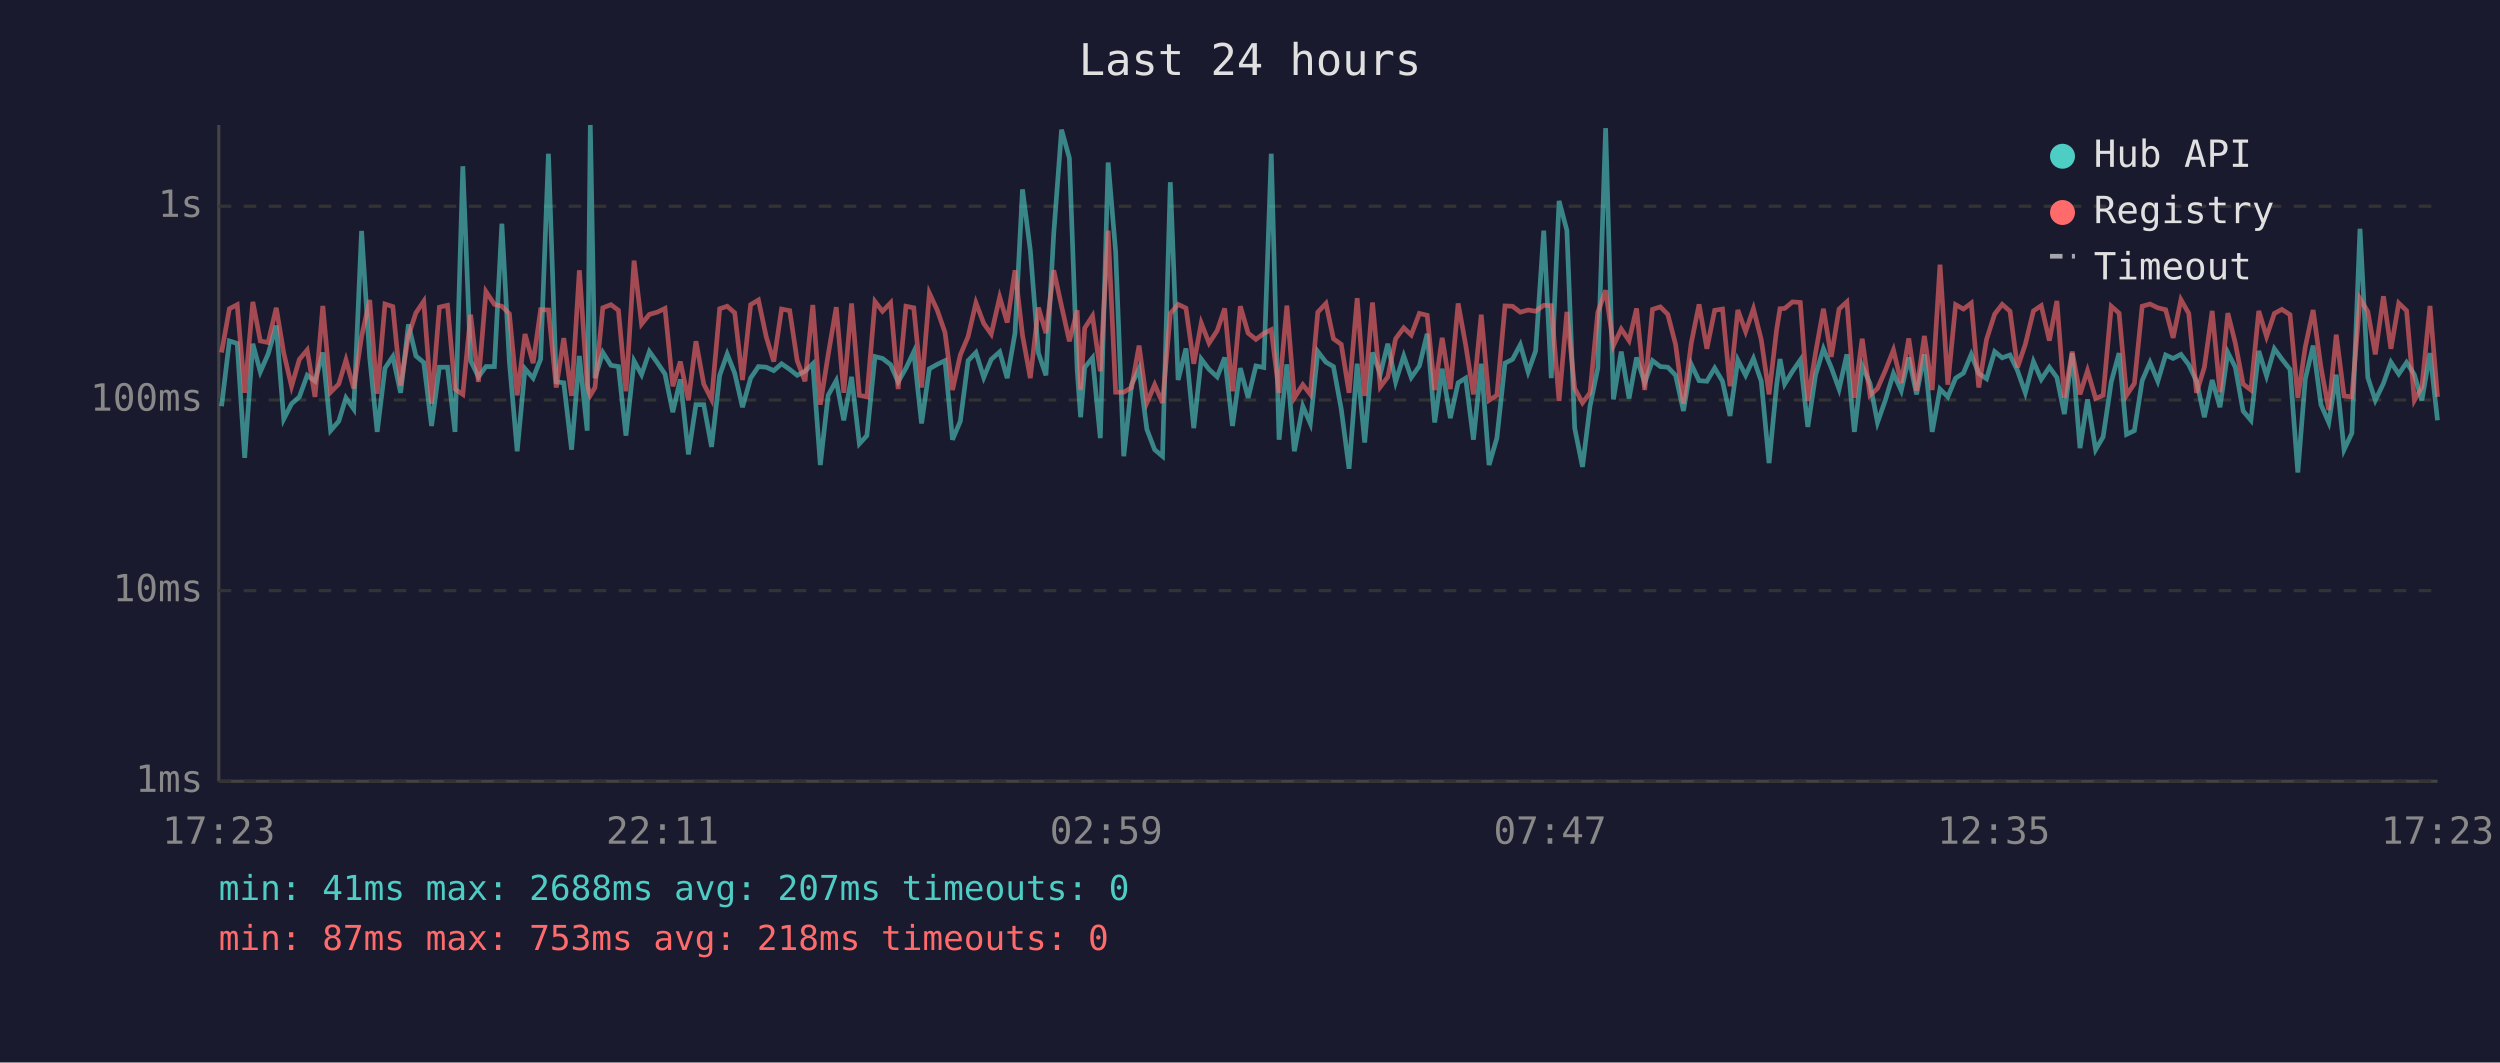
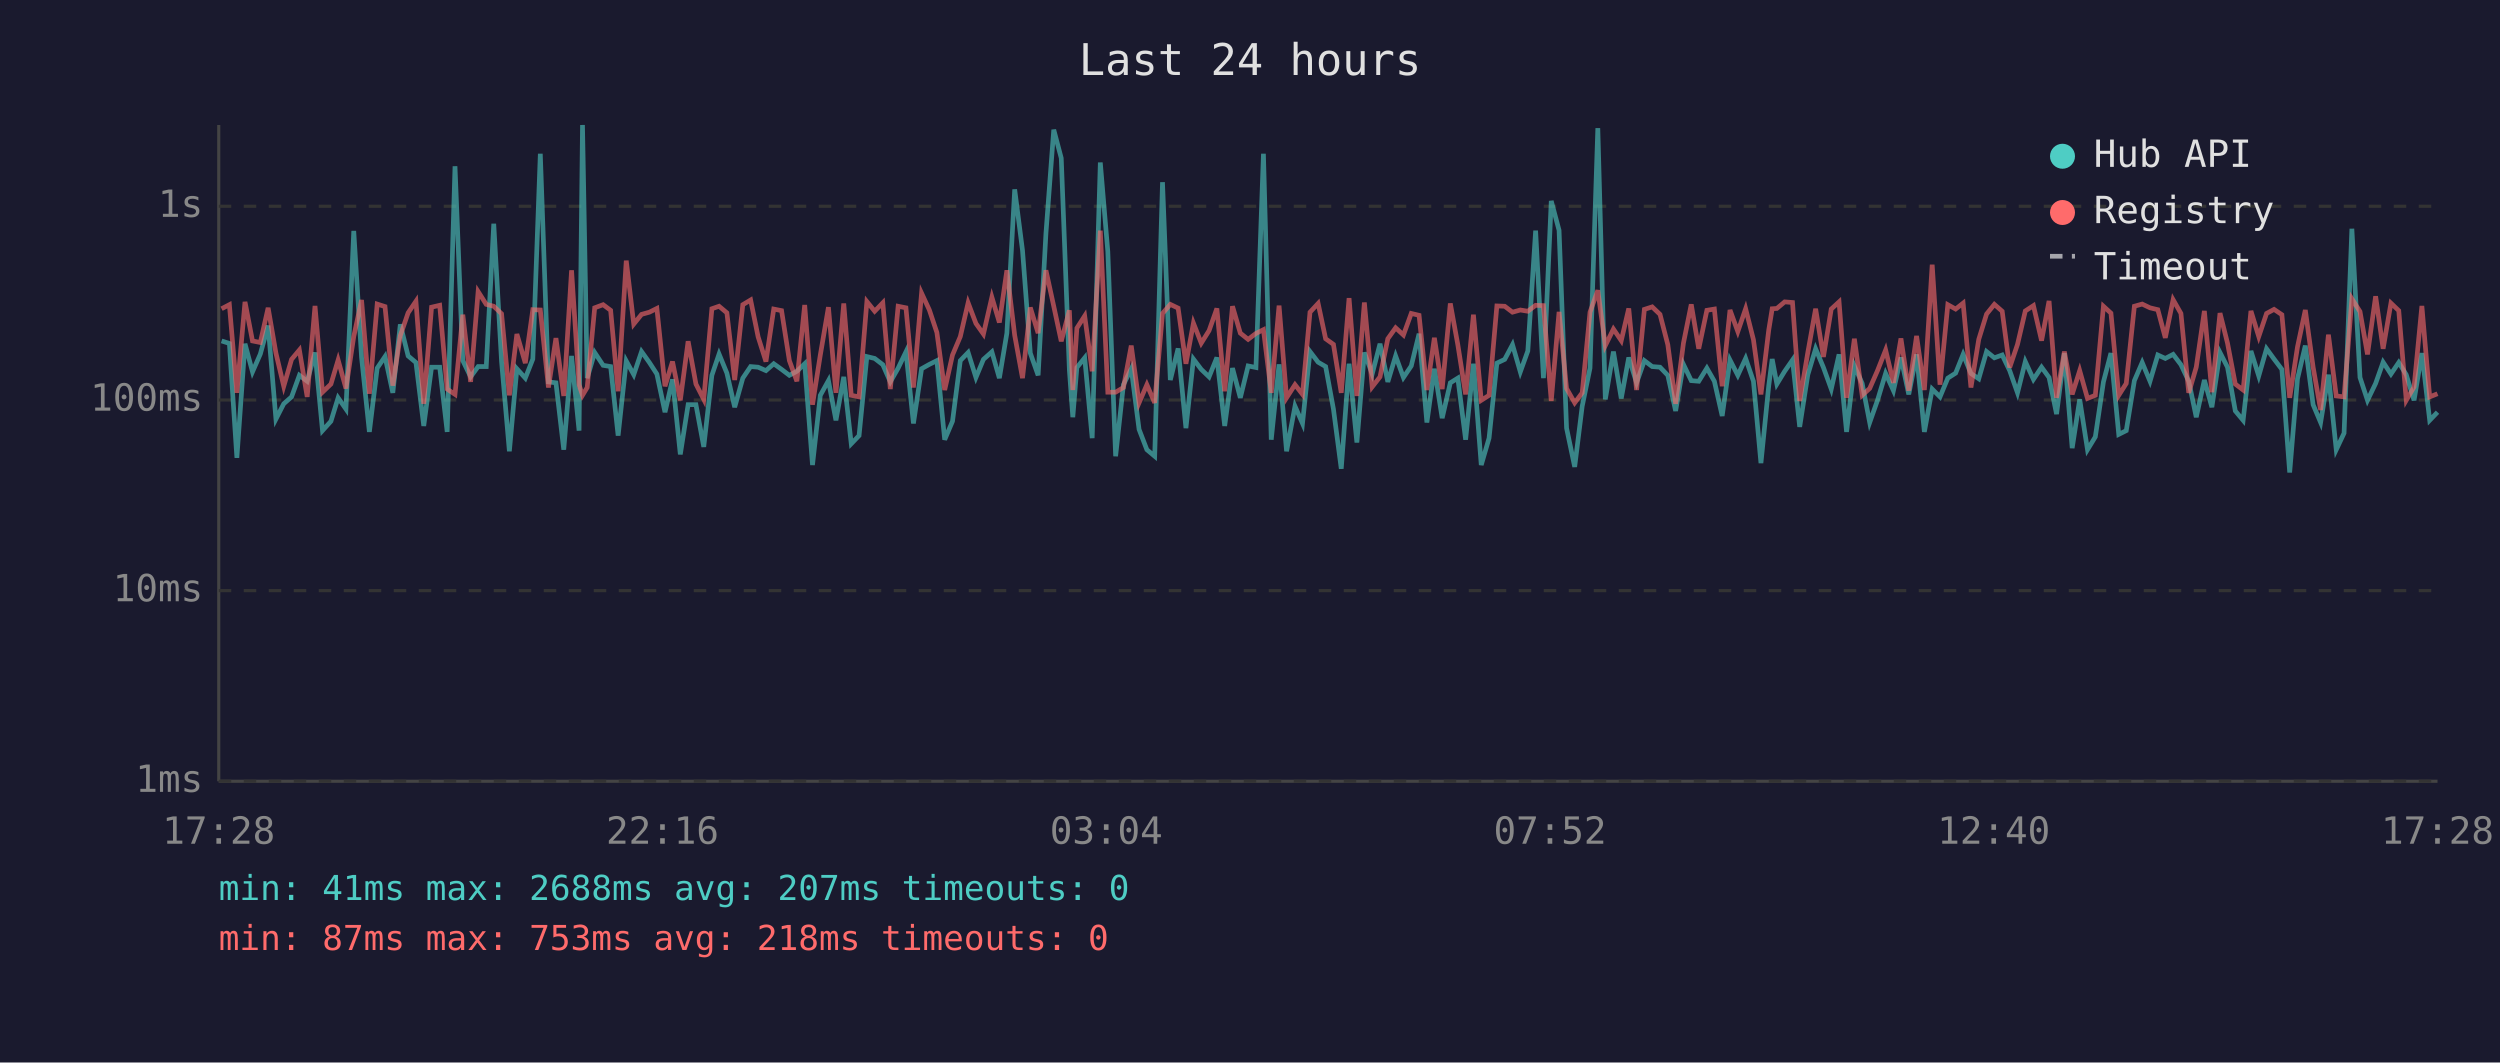
<svg xmlns="http://www.w3.org/2000/svg" viewBox="0 0 800 340" font-family="monospace" font-size="12">
  <rect width="800" height="340" fill="#1a1a2e" />
  <text x="400" y="24" fill="#e0e0e0" font-size="14" text-anchor="middle">Last 24 hours</text>
  <line x1="70" y1="40" x2="70" y2="250" stroke="#444" stroke-width="1" />
  <line x1="70" y1="250" x2="780" y2="250" stroke="#444" stroke-width="1" />
  <line x1="70" y1="250" x2="780" y2="250" stroke="#333" stroke-width="1" stroke-dasharray="4" />
  <text x="65" y="250" fill="#888" text-anchor="end" dominant-baseline="middle">1ms</text>
  <line x1="70" y1="189" x2="780" y2="189" stroke="#333" stroke-width="1" stroke-dasharray="4" />
  <text x="65" y="189" fill="#888" text-anchor="end" dominant-baseline="middle">10ms</text>
  <line x1="70" y1="128" x2="780" y2="128" stroke="#333" stroke-width="1" stroke-dasharray="4" />
  <text x="65" y="128" fill="#888" text-anchor="end" dominant-baseline="middle">100ms</text>
  <line x1="70" y1="66" x2="780" y2="66" stroke="#333" stroke-width="1" stroke-dasharray="4" />
  <text x="65" y="66" fill="#888" text-anchor="end" dominant-baseline="middle">1s</text>
-   <text x="70" y="270" fill="#888" text-anchor="middle">17:23</text>
-   <text x="212" y="270" fill="#888" text-anchor="middle">22:11</text>
-   <text x="354" y="270" fill="#888" text-anchor="middle">02:59</text>
-   <text x="496" y="270" fill="#888" text-anchor="middle">07:47</text>
-   <text x="638" y="270" fill="#888" text-anchor="middle">12:35</text>
-   <text x="780" y="270" fill="#888" text-anchor="middle">17:23</text>
-   <polyline points="70.9,130.0 73.4,109.1 75.9,109.9 78.3,146.5 80.9,110.0 83.3,119.0 85.8,113.3 88.4,104.2 90.8,134.1 93.3,129.2 95.8,127.0 98.3,120.1 100.8,122.0 103.3,112.8 105.8,137.8 108.4,134.8 110.7,127.3 113.2,130.9 115.7,73.9 118.3,114.4 120.7,138.2 123.2,117.8 125.7,114.1 128.2,125.7 130.7,103.8 133.1,113.9 135.6,116.0 138.1,136.3 140.6,117.5 143.2,117.5 145.6,138.2 148.1,53.2 150.6,115.4 153.1,120.6 155.5,117.3 158.2,117.3 160.6,71.6 163.0,115.7 165.5,144.4 168.0,118.0 170.6,121.0 173.0,114.9 175.5,49.2 178.0,122.2 180.4,122.5 182.9,143.9 185.4,113.9 187.9,137.8 188.9,40.0 190.4,121.0 192.9,112.8 195.5,116.9 197.9,117.3 200.3,139.4 202.9,115.5 205.3,119.9 207.8,112.5 210.3,116.0 212.8,119.7 215.3,131.9 217.7,121.4 220.3,145.4 222.7,129.5 225.2,129.5 227.7,143.0 230.3,120.1 232.7,113.3 235.1,119.4 237.6,130.3 240.2,121.0 242.7,117.3 245.2,117.5 247.6,118.6 250.1,116.4 252.7,118.2 255.1,120.1 257.6,118.8 260.1,116.4 262.5,148.8 265.0,126.5 267.6,121.8 270.0,134.5 272.5,120.6 275.0,142.0 277.4,139.4 280.0,114.1 282.4,114.7 285.0,116.7 287.4,122.2 289.9,117.8 292.4,112.6 294.9,135.5 297.4,118.0 299.9,116.6 302.4,115.4 304.8,140.7 307.3,134.8 309.8,115.4 312.3,112.8 314.8,120.8 317.2,115.0 319.9,112.6 322.3,121.0 324.8,106.6 327.2,60.6 329.7,80.1 332.3,113.0 334.7,120.1 337.2,74.7 339.7,41.5 342.2,50.6 344.7,118.4 345.8,133.5 347.1,117.6 349.6,114.5 352.1,140.2 354.6,52.0 357.0,80.5 359.6,146.0 362.1,123.1 364.5,118.0 367.0,137.4 369.5,143.9 372.0,146.0 374.5,58.3 377.0,121.6 379.5,111.5 382.0,137.0 384.4,114.9 386.9,118.2 389.5,120.6 391.9,114.4 394.4,136.3 396.9,117.8 399.4,127.3 401.9,117.1 404.4,117.6 406.8,49.2 409.3,140.7 411.8,116.6 414.2,144.4 416.9,130.0 419.3,135.5 421.7,112.5 424.3,115.9 426.7,117.3 429.2,130.9 431.7,150.0 434.3,116.4 436.7,141.6 439.2,112.8 441.7,119.7 444.1,110.0 446.6,122.2 449.2,113.9 451.6,120.8 454.2,117.1 456.7,106.8 459.1,135.2 461.5,118.0 464.1,133.8 466.6,122.5 469.0,121.0 471.5,140.7 474.0,116.4 476.5,148.8 479.0,140.2 481.6,116.2 484.0,115.0 486.5,110.3 489.0,119.0 491.4,112.3 494.0,73.8 496.4,121.0 498.9,64.3 501.4,73.7 503.9,137.0 506.4,149.4 508.8,130.0 511.3,117.8 513.8,41.0 516.3,127.8 518.8,112.5 521.3,127.5 523.7,114.4 526.3,122.5 528.8,115.4 531.3,117.3 533.7,117.5 536.2,120.1 538.7,131.5 541.2,116.6 543.7,121.8 546.2,122.0 548.7,117.8 551.2,122.0 553.6,133.1 556.1,115.2 558.6,120.1 561.1,114.7 563.6,122.0 566.1,148.2 568.5,123.4 569.6,114.9 571.1,122.9 573.6,118.8 576.1,115.2 578.5,136.6 581.0,119.9 583.5,111.6 586.0,117.6 588.5,124.5 591.0,113.4 593.4,138.2 595.9,117.1 598.4,122.7 600.8,135.2 603.3,128.1 605.9,119.5 608.4,125.0 610.8,114.4 613.3,126.2 615.8,113.4 618.3,138.2 620.8,124.5 623.3,127.0 625.8,121.0 628.3,119.4 630.8,113.4 633.2,119.5 635.7,121.2 638.3,112.5 640.7,114.5 643.2,113.6 645.6,118.6 648.1,125.7 650.7,115.7 653.2,121.4 655.8,117.5 658.2,120.8 660.6,132.5 663.1,113.0 665.6,143.4 668.0,127.8 670.6,143.9 673.0,139.8 675.6,122.2 678.1,113.0 680.5,139.0 683.0,137.8 685.5,121.8 688.0,116.0 690.5,122.0 693.0,113.6 695.4,114.7 697.9,113.4 700.4,116.7 702.9,122.0 705.4,133.5 707.9,121.6 710.4,130.3 712.9,112.8 715.3,117.5 717.8,131.5 720.3,134.5 722.8,112.3 725.3,120.3 727.8,111.6 730.2,114.9 732.8,118.2 735.3,151.2 737.7,121.2 740.2,110.6 742.7,129.5 745.2,135.2 747.6,119.9 750.1,143.9 752.6,138.6 755.2,73.2 757.7,120.8 760.1,128.1 762.7,122.7 765.1,115.9 767.6,119.7 770.1,116.0 772.6,119.9 775.0,128.1 777.6,113.0 780.0,134.5" fill="none" stroke="#4ecdc4" stroke-width="1.5" opacity="0.6" />
-   <polyline points="70.9,112.8 73.4,98.8 75.9,97.5 78.3,125.7 80.9,96.6 83.3,109.1 85.8,109.6 88.4,98.5 90.8,113.0 93.3,123.6 95.8,115.0 98.3,112.0 100.8,127.0 103.3,97.9 105.8,125.5 108.4,122.9 110.7,115.2 113.2,124.3 115.7,107.7 118.3,96.0 120.7,126.0 123.2,97.3 125.7,98.1 128.2,123.4 130.7,107.4 133.1,100.1 135.6,96.4 138.1,129.2 140.6,98.3 143.2,97.7 145.6,124.5 148.1,126.2 150.6,100.7 153.1,122.2 155.5,93.3 158.2,97.4 160.6,98.0 163.0,100.4 165.5,126.5 168.0,106.9 170.6,116.2 173.0,99.1 175.5,99.2 178.0,124.0 180.4,108.2 182.9,126.7 185.4,86.5 187.9,123.1 188.9,126.5 190.4,124.0 192.9,98.5 195.5,97.5 197.9,99.3 200.3,125.2 202.9,83.4 205.3,103.7 207.8,100.6 210.3,99.9 212.8,98.7 215.3,123.6 217.7,115.7 220.3,128.1 222.7,109.2 225.2,122.9 227.7,127.8 230.3,98.8 232.7,98.0 235.1,100.1 237.6,121.6 240.2,97.5 242.7,96.0 245.2,107.8 247.6,115.7 250.1,98.9 252.7,99.4 255.1,115.4 257.6,122.0 260.1,97.6 262.5,129.5 265.0,113.6 267.6,98.3 270.0,125.7 272.5,97.1 275.0,126.5 277.4,127.0 280.0,96.5 282.4,99.6 285.0,96.9 287.4,124.5 289.9,98.0 292.4,98.5 294.9,124.0 297.4,93.8 299.9,99.2 302.4,106.4 304.8,124.8 307.3,113.6 309.8,107.7 312.3,96.9 314.8,103.5 317.2,106.9 319.9,95.1 322.3,103.2 324.8,86.5 327.2,107.3 329.7,121.0 332.3,98.4 334.7,106.6 337.2,86.5 339.7,98.0 342.2,109.2 344.7,99.3 345.8,124.8 347.1,105.0 349.6,101.1 352.1,118.8 354.6,73.8 357.0,125.5 359.6,125.5 362.1,124.0 364.5,110.6 367.0,128.9 369.5,123.1 372.0,128.9 374.5,100.3 377.0,97.4 379.5,98.6 382.0,116.4 384.4,103.4 386.9,109.8 389.5,105.8 391.9,98.7 394.4,125.2 396.9,98.0 399.4,106.6 401.9,108.6 404.4,106.7 406.8,105.5 409.3,125.7 411.8,97.8 414.2,127.3 416.9,123.1 419.3,126.2 421.7,99.9 424.3,97.1 426.7,108.4 429.2,110.2 431.7,125.7 434.3,95.4 436.7,126.7 439.2,96.8 441.7,123.8 444.1,120.6 446.6,108.4 449.2,104.9 451.6,107.2 454.2,100.3 456.7,100.9 459.1,124.8 461.5,108.1 464.1,124.5 466.6,97.1 469.0,110.3 471.5,126.2 474.0,100.7 476.5,128.1 479.0,126.5 481.6,97.9 484.0,98.0 486.5,99.9 489.0,99.2 491.4,99.6 494.0,97.7 496.4,97.8 498.9,128.3 501.4,99.8 503.9,124.3 506.4,128.9 508.8,125.7 511.3,99.9 513.8,92.9 516.3,110.6 518.8,105.3 521.3,109.0 523.7,98.7 526.3,124.8 528.8,99.0 531.3,98.2 533.7,100.6 536.2,110.3 538.7,129.2 541.2,109.8 543.7,97.4 546.2,111.6 548.7,99.3 551.2,98.9 553.6,123.6 556.1,99.2 558.6,106.1 561.1,98.8 563.6,108.7 566.1,126.2 568.5,105.6 569.6,98.8 571.1,98.7 573.6,96.6 576.1,96.8 578.5,128.3 581.0,112.8 583.5,98.8 586.0,114.2 588.5,98.9 591.0,96.6 593.4,127.3 595.9,108.4 598.4,126.5 600.8,124.3 603.3,118.6 605.9,112.0 608.4,122.5 610.8,108.3 613.3,125.0 615.8,107.5 618.3,124.8 620.8,84.7 623.3,123.1 625.8,97.5 628.3,98.9 630.8,97.0 633.2,124.0 635.7,108.6 638.3,100.5 640.7,97.4 643.2,99.6 645.6,117.6 648.1,110.2 650.7,99.5 653.2,97.8 655.8,109.0 658.2,96.3 660.6,127.3 663.1,112.5 665.6,126.2 668.0,118.6 670.6,127.5 673.0,126.5 675.6,98.0 678.1,100.2 680.5,126.5 683.0,122.7 685.5,98.0 688.0,97.3 690.5,98.5 693.0,99.1 695.4,108.1 697.9,95.9 700.4,100.3 702.9,125.7 705.4,117.5 707.9,99.5 710.4,125.5 712.9,100.2 715.3,109.8 717.8,122.9 720.3,124.8 722.8,99.5 725.3,107.7 727.8,100.3 730.2,99.0 732.8,100.7 735.3,127.3 737.7,111.0 740.2,99.2 742.7,117.5 745.2,131.2 747.6,107.1 750.1,126.7 752.6,127.0 755.2,95.6 757.7,99.7 760.1,113.4 762.7,94.8 765.1,111.6 767.6,97.0 770.1,99.4 772.6,128.1 775.0,123.8 777.6,97.9 780.0,127.0" fill="none" stroke="#ff6b6b" stroke-width="1.5" opacity="0.6" />
+   <text x="70" y="270" fill="#888" text-anchor="middle">17:28</text>
+   <text x="212" y="270" fill="#888" text-anchor="middle">22:16</text>
+   <text x="354" y="270" fill="#888" text-anchor="middle">03:04</text>
+   <text x="496" y="270" fill="#888" text-anchor="middle">07:52</text>
+   <text x="638" y="270" fill="#888" text-anchor="middle">12:40</text>
+   <text x="780" y="270" fill="#888" text-anchor="middle">17:28</text>
+   <polyline points="70.9,109.1 73.4,109.9 75.8,146.5 78.4,110.0 80.8,119.0 83.3,113.3 85.8,104.2 88.3,134.1 90.8,129.2 93.3,127.0 95.8,120.1 98.3,122.0 100.8,112.8 103.2,137.8 105.9,134.8 108.2,127.3 110.7,130.9 113.2,73.9 115.7,114.4 118.2,138.2 120.7,117.8 123.2,114.1 125.7,125.7 128.1,103.8 130.6,113.9 133.1,116.0 135.6,136.3 138.1,117.5 140.7,117.5 143.1,138.2 145.6,53.2 148.1,115.4 150.6,120.6 153.0,117.3 155.6,117.3 158.0,71.6 160.5,115.7 163.0,144.4 165.4,118.0 168.1,121.0 170.5,114.9 172.9,49.2 175.5,122.2 177.9,122.5 180.4,143.9 182.9,113.9 185.3,137.8 186.4,40.0 187.9,121.0 190.3,112.8 193.0,116.9 195.4,117.3 197.8,139.4 200.4,115.5 202.8,119.9 205.3,112.5 207.8,116.0 210.2,119.7 212.8,131.9 215.2,121.4 217.7,145.4 220.2,129.5 222.7,129.5 225.2,143.0 227.8,120.1 230.1,113.3 232.6,119.4 235.1,130.3 237.7,121.0 240.2,117.3 242.6,117.5 245.1,118.6 247.6,116.4 250.1,118.2 252.6,120.1 255.0,118.8 257.5,116.4 260.0,148.8 262.5,126.5 265.1,121.8 267.5,134.5 270.0,120.6 272.4,142.0 274.9,139.4 277.4,114.1 279.9,114.7 282.5,116.7 284.9,122.2 287.4,117.8 289.9,112.6 292.3,135.5 294.9,118.0 297.4,116.6 299.8,115.4 302.3,140.7 304.8,134.8 307.3,115.4 309.8,112.8 312.3,120.8 314.7,115.0 317.4,112.6 319.8,121.0 322.2,106.6 324.7,60.6 327.2,80.1 329.7,113.0 332.2,120.1 334.7,74.7 337.2,41.5 339.6,50.6 342.2,118.4 343.3,133.5 344.6,117.6 347.1,114.5 349.5,140.2 352.1,52.0 354.5,80.5 357.0,146.0 359.5,123.1 362.0,118.0 364.5,137.4 367.0,143.9 369.5,146.0 372.0,58.3 374.5,121.6 377.0,111.5 379.5,137.0 381.9,114.9 384.4,118.2 386.9,120.6 389.4,114.4 391.9,136.3 394.4,117.8 396.9,127.3 399.4,117.1 401.9,117.6 404.3,49.2 406.8,140.7 409.3,116.6 411.7,144.4 414.4,130.0 416.8,135.5 419.2,112.5 421.8,115.9 424.2,117.3 426.7,130.9 429.2,150.0 431.7,116.4 434.2,141.6 436.6,112.8 439.1,119.7 441.6,110.0 444.1,122.2 446.6,113.9 449.1,120.8 451.6,117.1 454.1,106.8 456.6,135.2 459.0,118.0 461.5,133.8 464.1,122.5 466.5,121.0 469.0,140.7 471.5,116.4 474.0,148.8 476.5,140.2 479.0,116.2 481.5,115.0 484.0,110.3 486.5,119.0 488.9,112.3 491.4,73.8 493.9,121.0 496.4,64.3 498.9,73.7 501.3,137.0 503.9,149.4 506.3,130.0 508.8,117.8 511.3,41.0 513.7,127.8 516.3,112.5 518.8,127.5 521.2,114.4 523.7,122.5 526.2,115.4 528.7,117.3 531.2,117.5 533.7,120.1 536.2,131.5 538.7,116.6 541.2,121.8 543.6,122.0 546.2,117.8 548.6,122.0 551.1,133.1 553.6,115.2 556.1,120.1 558.6,114.7 561.1,122.0 563.5,148.2 566.0,123.4 567.1,114.9 568.6,122.9 571.1,118.8 573.6,115.2 575.9,136.6 578.5,119.9 581.0,111.6 583.5,117.6 586.0,124.5 588.5,113.4 590.9,138.2 593.4,117.1 595.9,122.7 598.3,135.2 600.8,128.1 603.4,119.5 605.9,125.0 608.3,114.4 610.8,126.2 613.3,113.4 615.8,138.2 618.3,124.5 620.8,127.0 623.3,121.0 625.8,119.4 628.2,113.4 630.7,119.5 633.2,121.2 635.7,112.5 638.2,114.5 640.7,113.6 643.1,118.6 645.6,125.7 648.1,115.7 650.7,121.4 653.3,117.5 655.7,120.8 658.1,132.5 660.6,113.0 663.1,143.4 665.5,127.8 668.0,143.9 670.5,139.8 673.1,122.2 675.5,113.0 678.0,139.0 680.4,137.8 683.0,121.8 685.5,116.0 688.0,122.0 690.5,113.6 692.9,114.7 695.4,113.4 697.9,116.7 700.4,122.0 702.8,133.5 705.4,121.6 707.8,130.3 710.4,112.8 712.8,117.5 715.3,131.5 717.8,134.5 720.3,112.3 722.8,120.3 725.3,111.6 727.7,114.9 730.2,118.2 732.7,151.2 735.2,121.2 737.7,110.6 740.2,129.5 742.6,135.2 745.1,119.9 747.6,143.9 750.1,138.6 752.6,73.2 755.2,120.8 757.6,128.1 760.2,122.7 762.6,115.9 765.1,119.7 767.6,116.0 770.0,119.9 772.5,128.1 775.0,113.0 777.5,134.5 780.0,131.9" fill="none" stroke="#4ecdc4" stroke-width="1.5" opacity="0.6" />
+   <polyline points="70.9,98.8 73.4,97.5 75.8,125.7 78.4,96.6 80.8,109.1 83.3,109.6 85.8,98.5 88.3,113.0 90.8,123.6 93.3,115.0 95.8,112.0 98.3,127.0 100.8,97.9 103.2,125.5 105.9,122.9 108.2,115.2 110.7,124.3 113.2,107.7 115.7,96.0 118.2,126.0 120.7,97.3 123.2,98.1 125.7,123.4 128.1,107.4 130.6,100.1 133.1,96.4 135.6,129.2 138.1,98.3 140.7,97.7 143.1,124.5 145.6,126.2 148.1,100.7 150.6,122.2 153.0,93.3 155.6,97.4 158.0,98.0 160.5,100.4 163.0,126.5 165.4,106.9 168.1,116.2 170.5,99.1 172.9,99.2 175.5,124.0 177.9,108.2 180.4,126.7 182.9,86.5 185.3,123.1 186.4,126.5 187.9,124.0 190.3,98.5 193.0,97.5 195.4,99.3 197.8,125.2 200.4,83.4 202.8,103.7 205.3,100.6 207.8,99.9 210.2,98.7 212.8,123.6 215.2,115.7 217.7,128.1 220.2,109.2 222.7,122.9 225.2,127.8 227.8,98.8 230.1,98.0 232.6,100.1 235.1,121.6 237.7,97.5 240.2,96.0 242.6,107.8 245.1,115.7 247.6,98.9 250.1,99.4 252.6,115.4 255.0,122.0 257.5,97.6 260.0,129.5 262.5,113.6 265.1,98.3 267.5,125.7 270.0,97.1 272.4,126.5 274.9,127.0 277.4,96.5 279.9,99.6 282.5,96.9 284.9,124.5 287.4,98.0 289.9,98.5 292.3,124.0 294.9,93.8 297.4,99.2 299.8,106.4 302.3,124.8 304.8,113.6 307.3,107.7 309.8,96.9 312.3,103.5 314.7,106.9 317.4,95.1 319.8,103.2 322.2,86.5 324.7,107.3 327.2,121.0 329.7,98.4 332.2,106.6 334.7,86.5 337.2,98.0 339.6,109.2 342.2,99.3 343.3,124.8 344.6,105.0 347.1,101.1 349.5,118.8 352.1,73.8 354.5,125.5 357.0,125.5 359.5,124.0 362.0,110.6 364.5,128.9 367.0,123.1 369.5,128.9 372.0,100.3 374.5,97.4 377.0,98.6 379.5,116.4 381.9,103.4 384.4,109.8 386.9,105.8 389.4,98.7 391.9,125.2 394.4,98.0 396.9,106.6 399.4,108.6 401.9,106.7 404.3,105.5 406.8,125.7 409.3,97.8 411.7,127.3 414.4,123.1 416.8,126.2 419.2,99.9 421.8,97.1 424.2,108.4 426.7,110.2 429.2,125.7 431.7,95.4 434.2,126.7 436.6,96.8 439.1,123.8 441.6,120.6 444.1,108.4 446.6,104.9 449.1,107.2 451.6,100.3 454.1,100.9 456.6,124.8 459.0,108.1 461.5,124.5 464.1,97.1 466.5,110.3 469.0,126.2 471.5,100.7 474.0,128.1 476.5,126.5 479.0,97.9 481.5,98.0 484.0,99.9 486.5,99.2 488.9,99.6 491.4,97.7 493.9,97.8 496.4,128.3 498.9,99.8 501.3,124.3 503.9,128.9 506.3,125.7 508.8,99.9 511.3,92.9 513.7,110.6 516.3,105.3 518.8,109.0 521.2,98.7 523.7,124.8 526.2,99.0 528.7,98.2 531.2,100.6 533.7,110.3 536.2,129.2 538.7,109.8 541.2,97.4 543.6,111.6 546.2,99.3 548.6,98.9 551.1,123.6 553.6,99.2 556.1,106.1 558.6,98.8 561.1,108.7 563.5,126.2 566.0,105.6 567.1,98.8 568.6,98.7 571.1,96.6 573.6,96.8 575.9,128.3 578.5,112.8 581.0,98.8 583.5,114.2 586.0,98.9 588.5,96.6 590.9,127.3 593.4,108.4 595.9,126.5 598.3,124.3 600.8,118.6 603.4,112.0 605.9,122.5 608.3,108.3 610.8,125.0 613.3,107.5 615.8,124.8 618.3,84.7 620.8,123.1 623.3,97.5 625.8,98.9 628.2,97.0 630.7,124.0 633.2,108.6 635.7,100.5 638.2,97.4 640.7,99.6 643.1,117.6 645.6,110.2 648.1,99.5 650.7,97.8 653.3,109.0 655.7,96.3 658.1,127.3 660.6,112.5 663.1,126.2 665.5,118.6 668.0,127.5 670.5,126.5 673.1,98.0 675.5,100.2 678.0,126.5 680.4,122.7 683.0,98.0 685.5,97.3 688.0,98.5 690.5,99.1 692.9,108.1 695.4,95.9 697.9,100.3 700.4,125.7 702.8,117.5 705.4,99.5 707.8,125.5 710.4,100.2 712.8,109.8 715.3,122.9 717.8,124.8 720.3,99.5 722.8,107.7 725.3,100.3 727.7,99.0 730.2,100.7 732.7,127.3 735.2,111.0 737.7,99.2 740.2,117.5 742.6,131.2 745.1,107.1 747.6,126.7 750.1,127.0 752.6,95.6 755.2,99.7 757.6,113.4 760.2,94.8 762.6,111.6 765.1,97.0 767.6,99.4 770.0,128.1 772.5,123.8 775.0,97.9 777.5,127.0 780.0,126.0" fill="none" stroke="#ff6b6b" stroke-width="1.5" opacity="0.6" />
  <circle cx="660" cy="50" r="4" fill="#4ecdc4" />
  <text x="670" y="50" fill="#e0e0e0" dominant-baseline="middle">Hub API</text>
  <circle cx="660" cy="68" r="4" fill="#ff6b6b" />
  <text x="670" y="68" fill="#e0e0e0" dominant-baseline="middle">Registry</text>
  <line x1="656" y1="82" x2="664" y2="82" stroke="#e0e0e0" stroke-width="1.5" stroke-dasharray="4,3" opacity="0.7" />
  <text x="670" y="86" fill="#e0e0e0" dominant-baseline="middle">Timeout</text>
  <text x="70" y="288" fill="#4ecdc4" font-size="11">min: 41ms  max: 2688ms  avg: 207ms  timeouts: 0</text>
  <text x="70" y="304" fill="#ff6b6b" font-size="11">min: 87ms  max: 753ms  avg: 218ms  timeouts: 0</text>
</svg>
